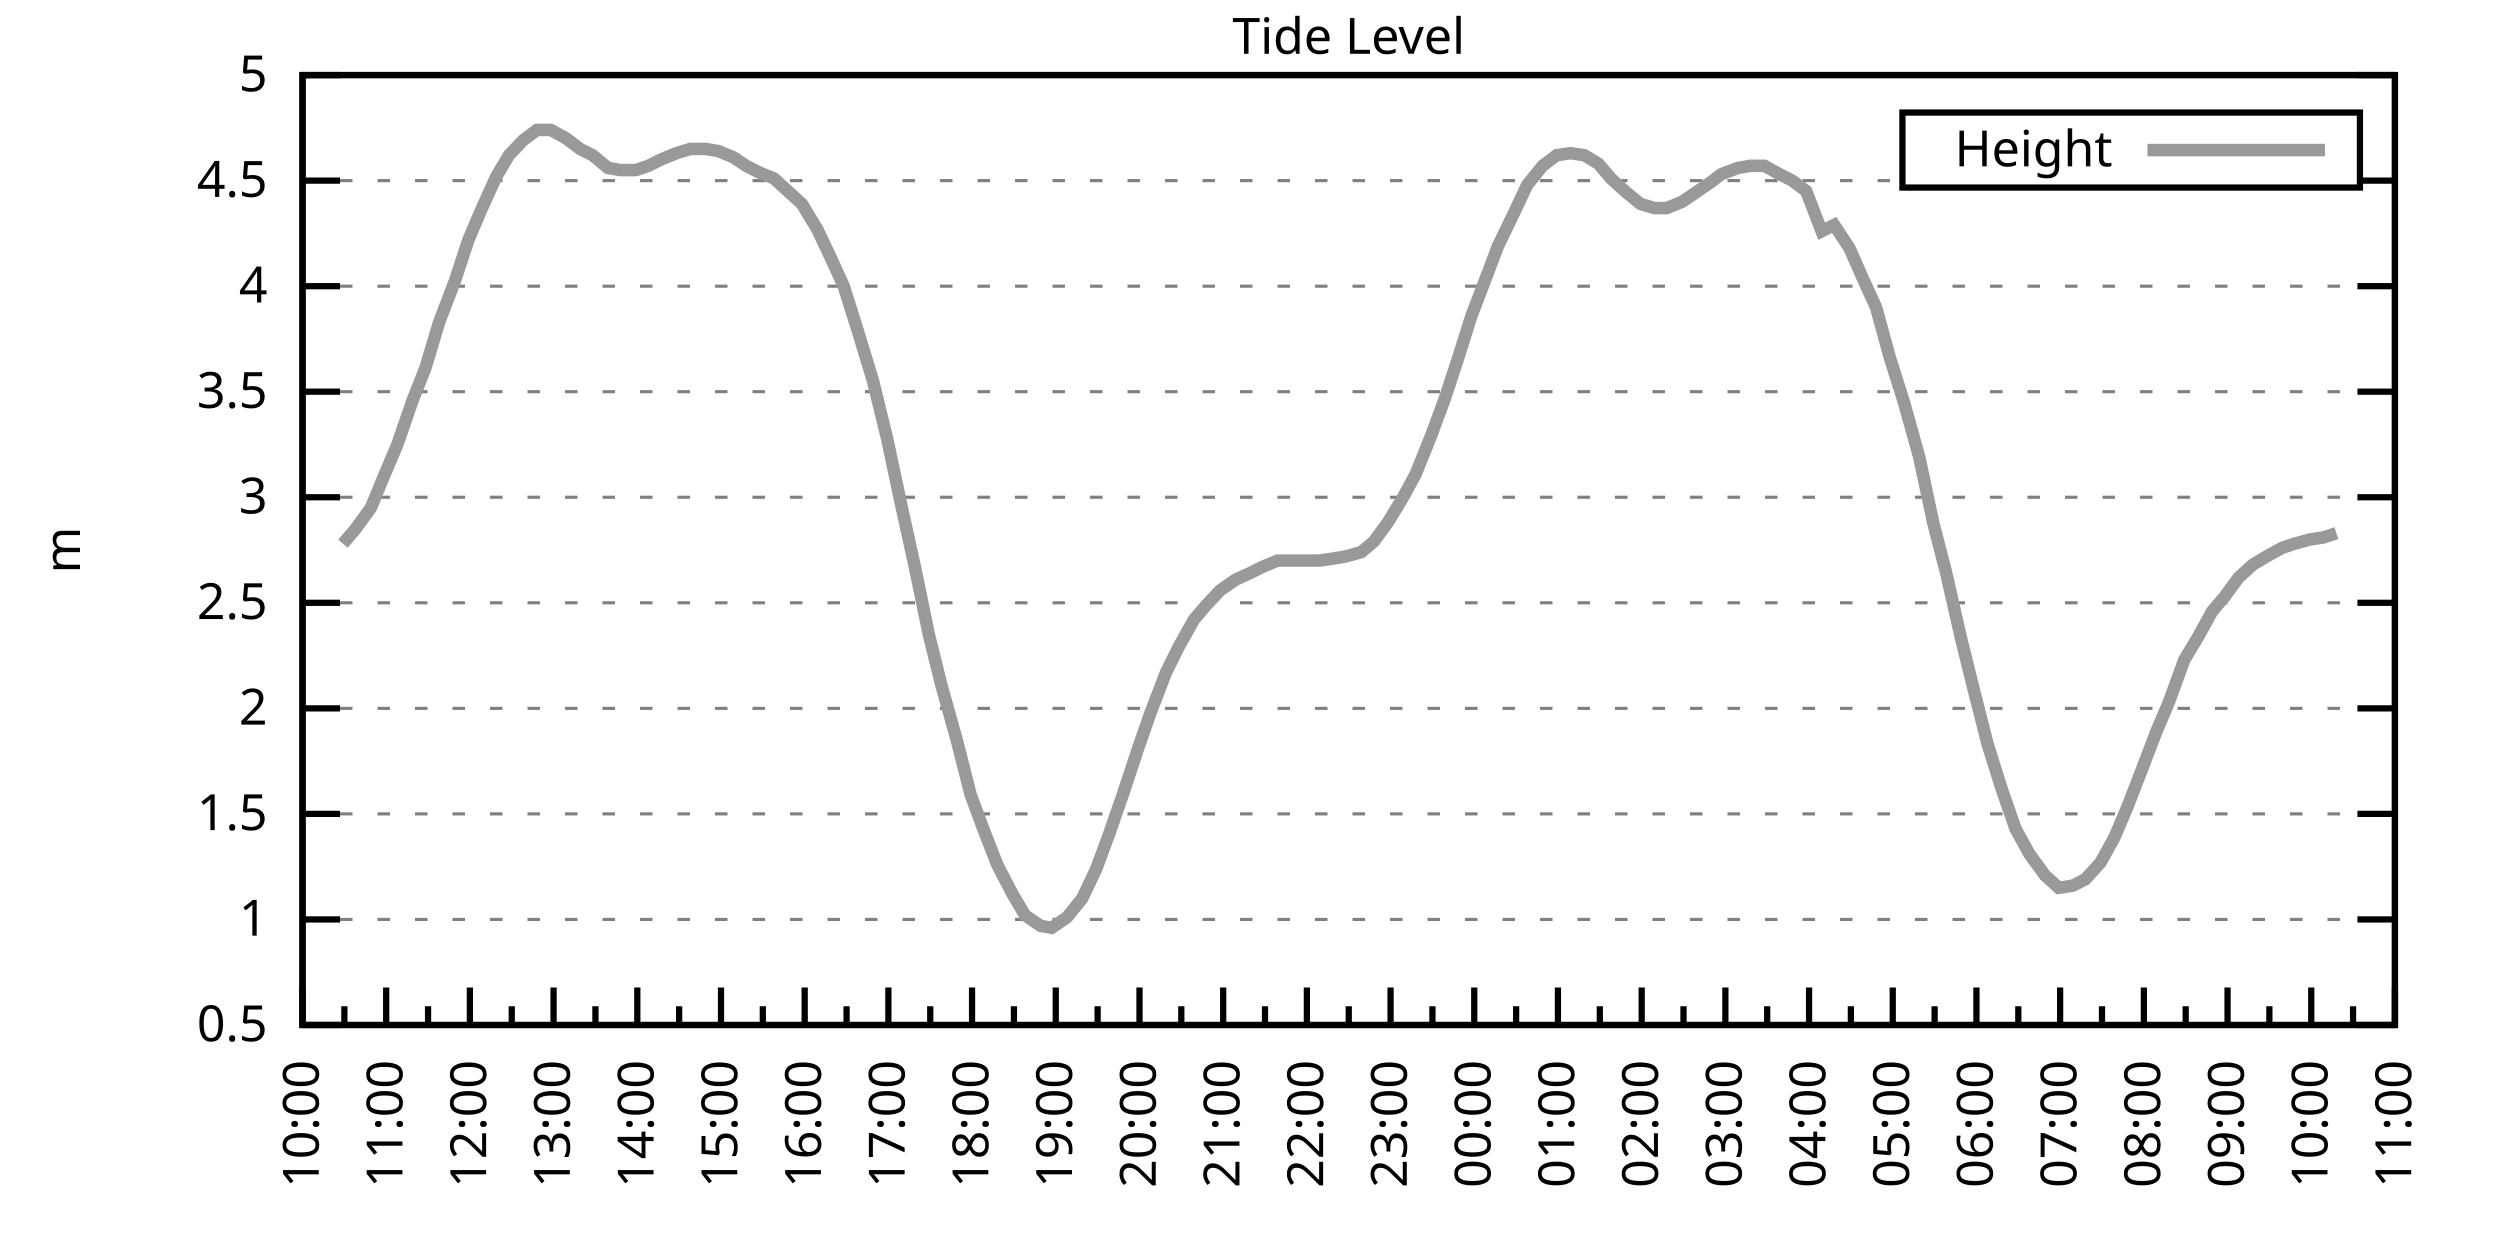
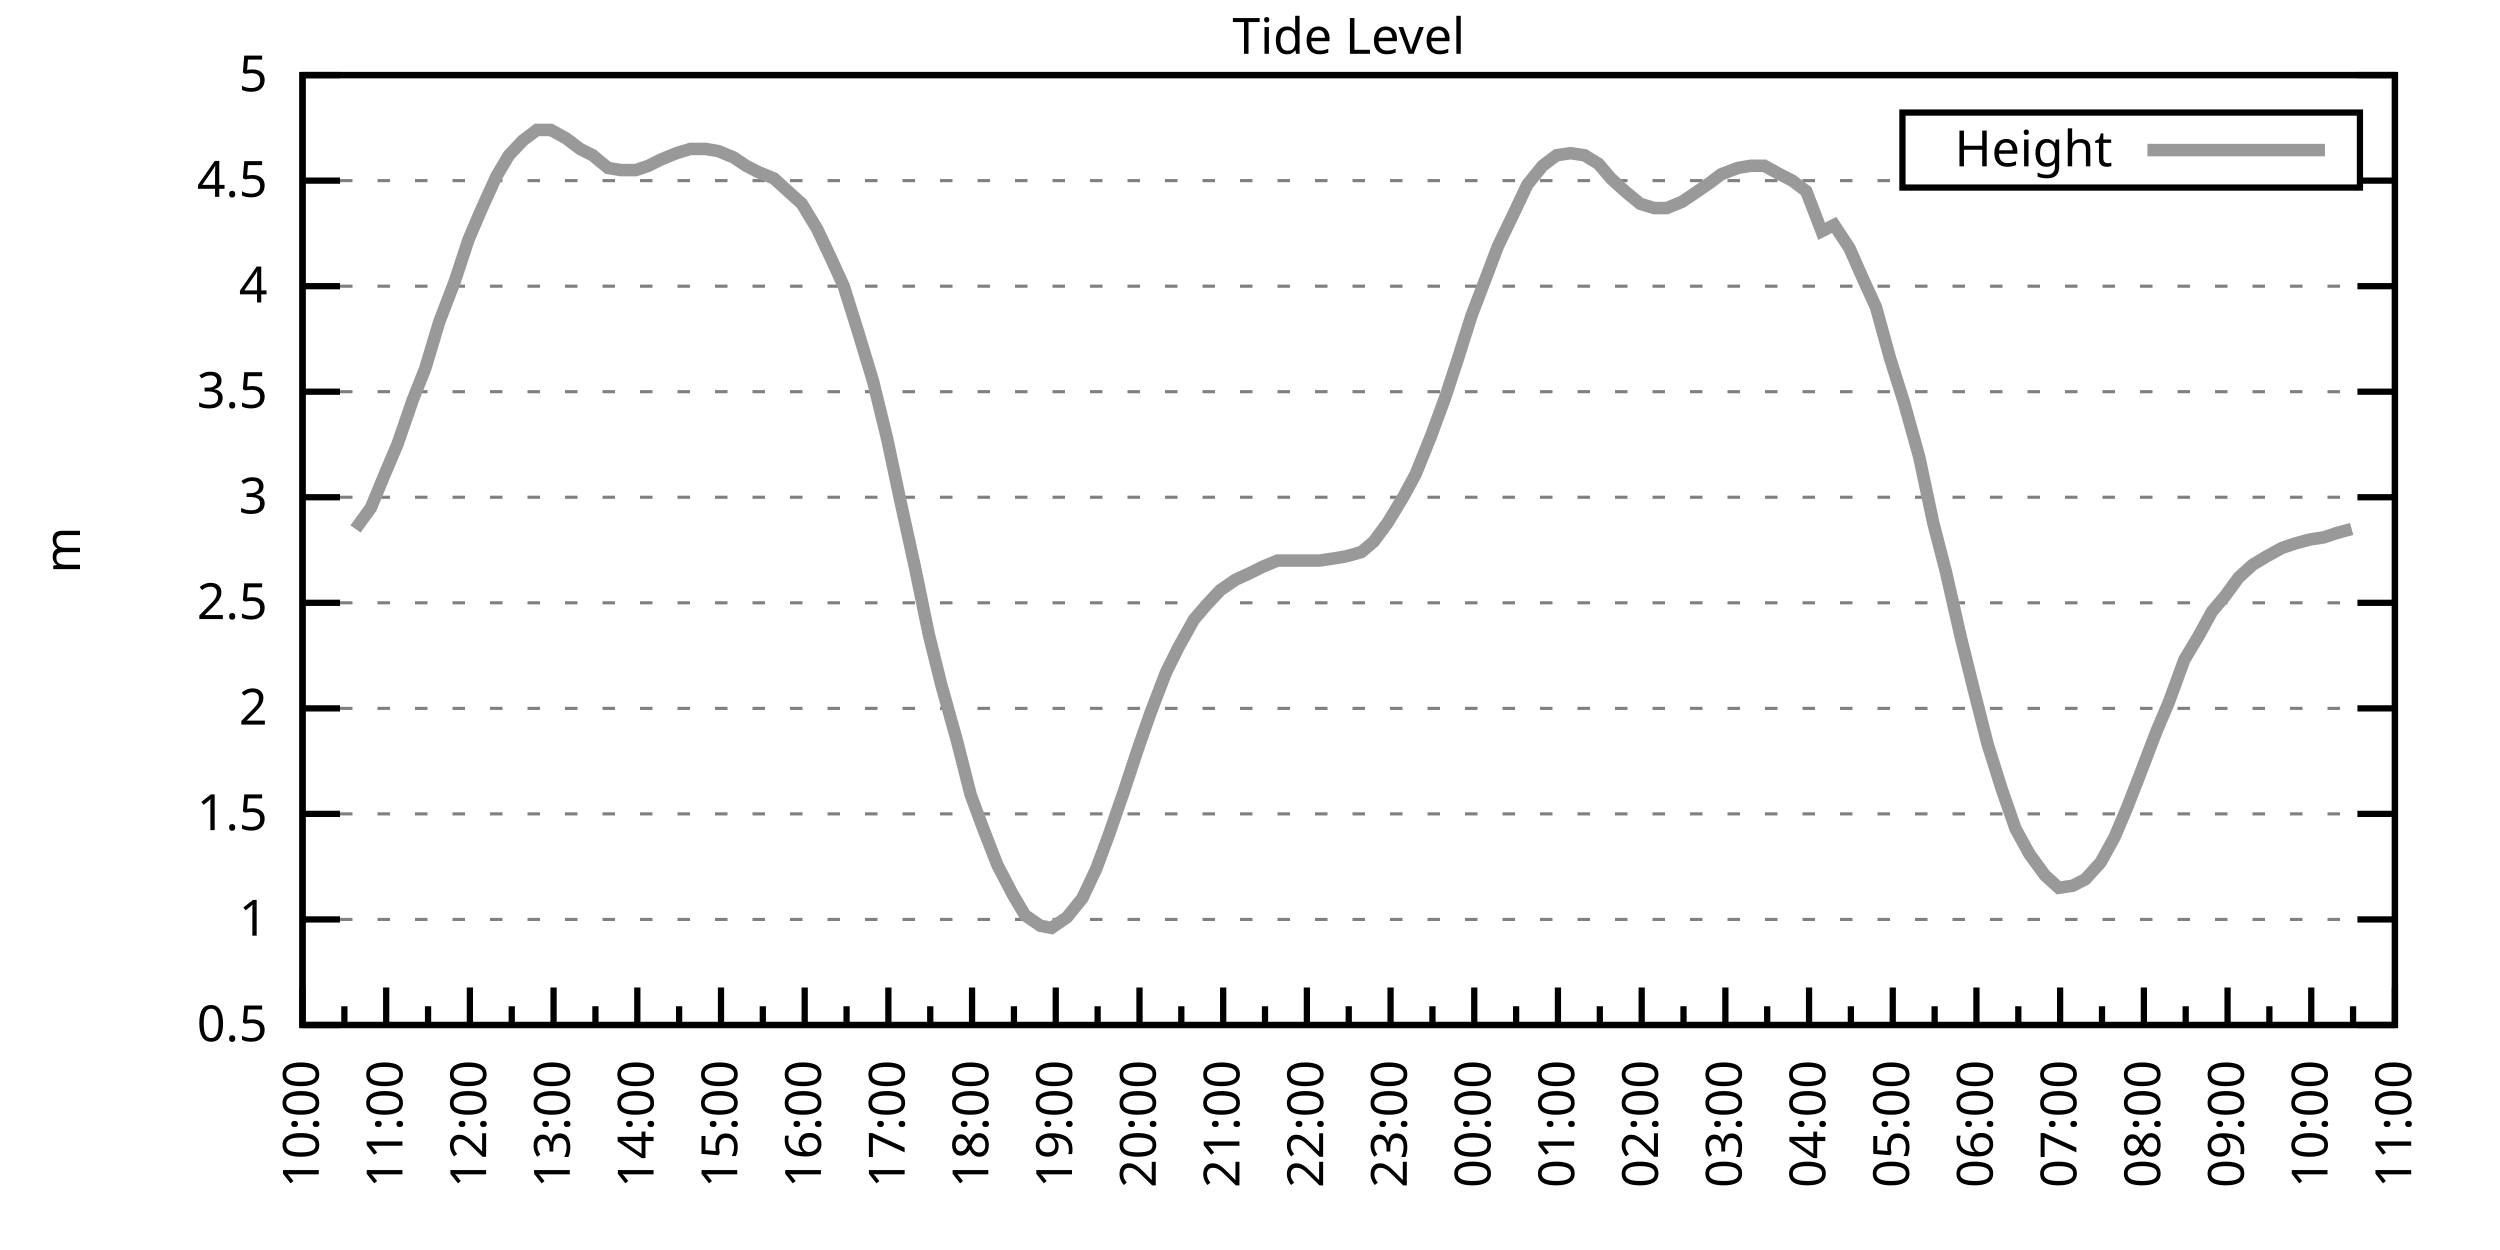
<svg xmlns="http://www.w3.org/2000/svg" xmlns:xlink="http://www.w3.org/1999/xlink" width="400" height="200" viewBox="0 0 400 200">
  <g id="gnuplot_canvas">
    <rect x="0" y="0" width="400" height="200" fill="none" />
    <defs>
      <circle id="gpDot" r="0.5" stroke-width="0.5" stroke="currentColor" />
      <path id="gpPt0" stroke-width="0.333" stroke="currentColor" d="M-1,0 h2 M0,-1 v2" />
      <path id="gpPt1" stroke-width="0.333" stroke="currentColor" d="M-1,-1 L1,1 M1,-1 L-1,1" />
      <path id="gpPt2" stroke-width="0.333" stroke="currentColor" d="M-1,0 L1,0 M0,-1 L0,1 M-1,-1 L1,1 M-1,1 L1,-1" />
      <rect id="gpPt3" stroke-width="0.333" stroke="currentColor" x="-1" y="-1" width="2" height="2" />
      <rect id="gpPt4" stroke-width="0.333" stroke="currentColor" fill="currentColor" x="-1" y="-1" width="2" height="2" />
      <circle id="gpPt5" stroke-width="0.333" stroke="currentColor" cx="0" cy="0" r="1" />
      <use xlink:href="#gpPt5" id="gpPt6" fill="currentColor" stroke="none" />
      <path id="gpPt7" stroke-width="0.333" stroke="currentColor" d="M0,-1.33 L-1.33,0.67 L1.33,0.67 z" />
      <use xlink:href="#gpPt7" id="gpPt8" fill="currentColor" stroke="none" />
      <use xlink:href="#gpPt7" id="gpPt9" stroke="currentColor" transform="rotate(180)" />
      <use xlink:href="#gpPt9" id="gpPt10" fill="currentColor" stroke="none" />
      <use xlink:href="#gpPt3" id="gpPt11" stroke="currentColor" transform="rotate(45)" />
      <use xlink:href="#gpPt11" id="gpPt12" fill="currentColor" stroke="none" />
      <path id="gpPt13" stroke-width="0.333" stroke="currentColor" d="M0,1.330 L1.265,0.411 L0.782,-1.067 L-0.782,-1.076 L-1.265,0.411 z" />
      <use xlink:href="#gpPt13" id="gpPt14" fill="currentColor" stroke="none" />
      <filter id="textbox" filterUnits="objectBoundingBox" x="0" y="0" height="1" width="1">
        <feFlood flood-color="white" flood-opacity="1" result="bgnd" />
        <feComposite in="SourceGraphic" in2="bgnd" operator="atop" />
      </filter>
      <filter id="greybox" filterUnits="objectBoundingBox" x="0" y="0" height="1" width="1">
        <feFlood flood-color="lightgrey" flood-opacity="1" result="grey" />
        <feComposite in="SourceGraphic" in2="grey" operator="atop" />
      </filter>
    </defs>
    <g fill="none" color="white" stroke="currentColor" stroke-width="1.00" stroke-linecap="butt" stroke-linejoin="miter">
</g>
    <g fill="none" color="black" stroke="currentColor" stroke-width="1.00" stroke-linecap="butt" stroke-linejoin="miter">
      <g stroke="none" shape-rendering="crispEdges">
        <polygon fill="rgb(255, 255, 255)" points="48.40,164.00 383.18,164.00 383.18,12.02 48.40,12.02 " />
      </g>
    </g>
    <g fill="none" color="black" stroke="currentColor" stroke-width="1.00" stroke-linecap="butt" stroke-linejoin="miter">
</g>
    <g fill="none" color="black" stroke="black" stroke-width="0.50" stroke-linecap="butt" stroke-linejoin="miter">
</g>
    <g fill="none" color="gray" stroke="currentColor" stroke-width="0.50" stroke-linecap="butt" stroke-linejoin="miter">
      <path stroke="gray" stroke-dasharray="2,4" class="gridline" d="M48.40,164.00 L383.19,164.00  " />
    </g>
    <g fill="none" color="gray" stroke="gray" stroke-width="1.00" stroke-linecap="butt" stroke-linejoin="miter">
</g>
    <g fill="none" color="black" stroke="currentColor" stroke-width="1.00" stroke-linecap="butt" stroke-linejoin="miter">
      <path stroke="black" d="M48.40,164.00 L54.40,164.00 M383.19,164.00 L377.19,164.00  " />
      <g transform="translate(42.80,166.60)" stroke="none" fill="black" font-family="Sans" font-size="8.00" text-anchor="end">
        <text>
          <tspan font-family="Sans"> 0.5</tspan>
        </text>
      </g>
    </g>
    <g fill="none" color="black" stroke="currentColor" stroke-width="1.00" stroke-linecap="butt" stroke-linejoin="miter">
</g>
    <g fill="none" color="black" stroke="black" stroke-width="0.50" stroke-linecap="butt" stroke-linejoin="miter">
</g>
    <g fill="none" color="gray" stroke="currentColor" stroke-width="0.50" stroke-linecap="butt" stroke-linejoin="miter">
      <path stroke="gray" stroke-dasharray="2,4" class="gridline" d="M48.40,147.11 L383.19,147.11  " />
    </g>
    <g fill="none" color="gray" stroke="gray" stroke-width="1.00" stroke-linecap="butt" stroke-linejoin="miter">
</g>
    <g fill="none" color="black" stroke="currentColor" stroke-width="1.00" stroke-linecap="butt" stroke-linejoin="miter">
      <path stroke="black" d="M48.40,147.11 L54.40,147.11 M383.19,147.11 L377.19,147.11  " />
      <g transform="translate(42.80,149.71)" stroke="none" fill="black" font-family="Sans" font-size="8.00" text-anchor="end">
        <text>
          <tspan font-family="Sans"> 1</tspan>
        </text>
      </g>
    </g>
    <g fill="none" color="black" stroke="currentColor" stroke-width="1.00" stroke-linecap="butt" stroke-linejoin="miter">
</g>
    <g fill="none" color="black" stroke="black" stroke-width="0.50" stroke-linecap="butt" stroke-linejoin="miter">
</g>
    <g fill="none" color="gray" stroke="currentColor" stroke-width="0.50" stroke-linecap="butt" stroke-linejoin="miter">
      <path stroke="gray" stroke-dasharray="2,4" class="gridline" d="M48.40,130.22 L383.19,130.22  " />
    </g>
    <g fill="none" color="gray" stroke="gray" stroke-width="1.00" stroke-linecap="butt" stroke-linejoin="miter">
</g>
    <g fill="none" color="black" stroke="currentColor" stroke-width="1.00" stroke-linecap="butt" stroke-linejoin="miter">
      <path stroke="black" d="M48.40,130.22 L54.40,130.22 M383.19,130.22 L377.19,130.22  " />
      <g transform="translate(42.80,132.82)" stroke="none" fill="black" font-family="Sans" font-size="8.00" text-anchor="end">
        <text>
          <tspan font-family="Sans"> 1.5</tspan>
        </text>
      </g>
    </g>
    <g fill="none" color="black" stroke="currentColor" stroke-width="1.00" stroke-linecap="butt" stroke-linejoin="miter">
</g>
    <g fill="none" color="black" stroke="black" stroke-width="0.50" stroke-linecap="butt" stroke-linejoin="miter">
</g>
    <g fill="none" color="gray" stroke="currentColor" stroke-width="0.50" stroke-linecap="butt" stroke-linejoin="miter">
      <path stroke="gray" stroke-dasharray="2,4" class="gridline" d="M48.40,113.34 L383.19,113.34  " />
    </g>
    <g fill="none" color="gray" stroke="gray" stroke-width="1.00" stroke-linecap="butt" stroke-linejoin="miter">
</g>
    <g fill="none" color="black" stroke="currentColor" stroke-width="1.00" stroke-linecap="butt" stroke-linejoin="miter">
      <path stroke="black" d="M48.40,113.34 L54.40,113.34 M383.19,113.34 L377.19,113.34  " />
      <g transform="translate(42.80,115.94)" stroke="none" fill="black" font-family="Sans" font-size="8.00" text-anchor="end">
        <text>
          <tspan font-family="Sans"> 2</tspan>
        </text>
      </g>
    </g>
    <g fill="none" color="black" stroke="currentColor" stroke-width="1.00" stroke-linecap="butt" stroke-linejoin="miter">
</g>
    <g fill="none" color="black" stroke="black" stroke-width="0.50" stroke-linecap="butt" stroke-linejoin="miter">
</g>
    <g fill="none" color="gray" stroke="currentColor" stroke-width="0.50" stroke-linecap="butt" stroke-linejoin="miter">
      <path stroke="gray" stroke-dasharray="2,4" class="gridline" d="M48.40,96.45 L383.19,96.45  " />
    </g>
    <g fill="none" color="gray" stroke="gray" stroke-width="1.00" stroke-linecap="butt" stroke-linejoin="miter">
</g>
    <g fill="none" color="black" stroke="currentColor" stroke-width="1.00" stroke-linecap="butt" stroke-linejoin="miter">
      <path stroke="black" d="M48.40,96.45 L54.40,96.45 M383.19,96.45 L377.19,96.45  " />
      <g transform="translate(42.80,99.05)" stroke="none" fill="black" font-family="Sans" font-size="8.00" text-anchor="end">
        <text>
          <tspan font-family="Sans"> 2.5</tspan>
        </text>
      </g>
    </g>
    <g fill="none" color="black" stroke="currentColor" stroke-width="1.00" stroke-linecap="butt" stroke-linejoin="miter">
</g>
    <g fill="none" color="black" stroke="black" stroke-width="0.50" stroke-linecap="butt" stroke-linejoin="miter">
</g>
    <g fill="none" color="gray" stroke="currentColor" stroke-width="0.50" stroke-linecap="butt" stroke-linejoin="miter">
      <path stroke="gray" stroke-dasharray="2,4" class="gridline" d="M48.40,79.56 L383.19,79.56  " />
    </g>
    <g fill="none" color="gray" stroke="gray" stroke-width="1.00" stroke-linecap="butt" stroke-linejoin="miter">
</g>
    <g fill="none" color="black" stroke="currentColor" stroke-width="1.00" stroke-linecap="butt" stroke-linejoin="miter">
      <path stroke="black" d="M48.40,79.56 L54.40,79.56 M383.19,79.56 L377.19,79.56  " />
      <g transform="translate(42.80,82.16)" stroke="none" fill="black" font-family="Sans" font-size="8.00" text-anchor="end">
        <text>
          <tspan font-family="Sans"> 3</tspan>
        </text>
      </g>
    </g>
    <g fill="none" color="black" stroke="currentColor" stroke-width="1.00" stroke-linecap="butt" stroke-linejoin="miter">
</g>
    <g fill="none" color="black" stroke="black" stroke-width="0.50" stroke-linecap="butt" stroke-linejoin="miter">
</g>
    <g fill="none" color="gray" stroke="currentColor" stroke-width="0.50" stroke-linecap="butt" stroke-linejoin="miter">
      <path stroke="gray" stroke-dasharray="2,4" class="gridline" d="M48.40,62.67 L383.19,62.67  " />
    </g>
    <g fill="none" color="gray" stroke="gray" stroke-width="1.00" stroke-linecap="butt" stroke-linejoin="miter">
</g>
    <g fill="none" color="black" stroke="currentColor" stroke-width="1.00" stroke-linecap="butt" stroke-linejoin="miter">
      <path stroke="black" d="M48.40,62.67 L54.40,62.67 M383.19,62.67 L377.19,62.67  " />
      <g transform="translate(42.80,65.27)" stroke="none" fill="black" font-family="Sans" font-size="8.00" text-anchor="end">
        <text>
          <tspan font-family="Sans"> 3.5</tspan>
        </text>
      </g>
    </g>
    <g fill="none" color="black" stroke="currentColor" stroke-width="1.00" stroke-linecap="butt" stroke-linejoin="miter">
</g>
    <g fill="none" color="black" stroke="black" stroke-width="0.50" stroke-linecap="butt" stroke-linejoin="miter">
</g>
    <g fill="none" color="gray" stroke="currentColor" stroke-width="0.50" stroke-linecap="butt" stroke-linejoin="miter">
      <path stroke="gray" stroke-dasharray="2,4" class="gridline" d="M48.40,45.79 L383.19,45.79  " />
    </g>
    <g fill="none" color="gray" stroke="gray" stroke-width="1.00" stroke-linecap="butt" stroke-linejoin="miter">
</g>
    <g fill="none" color="black" stroke="currentColor" stroke-width="1.00" stroke-linecap="butt" stroke-linejoin="miter">
      <path stroke="black" d="M48.40,45.79 L54.40,45.79 M383.19,45.79 L377.19,45.79  " />
      <g transform="translate(42.80,48.39)" stroke="none" fill="black" font-family="Sans" font-size="8.00" text-anchor="end">
        <text>
          <tspan font-family="Sans"> 4</tspan>
        </text>
      </g>
    </g>
    <g fill="none" color="black" stroke="currentColor" stroke-width="1.00" stroke-linecap="butt" stroke-linejoin="miter">
</g>
    <g fill="none" color="black" stroke="black" stroke-width="0.50" stroke-linecap="butt" stroke-linejoin="miter">
</g>
    <g fill="none" color="gray" stroke="currentColor" stroke-width="0.50" stroke-linecap="butt" stroke-linejoin="miter">
      <path stroke="gray" stroke-dasharray="2,4" class="gridline" d="M48.40,28.90 L304.39,28.90 M377.59,28.90 L383.19,28.90  " />
    </g>
    <g fill="none" color="gray" stroke="gray" stroke-width="1.00" stroke-linecap="butt" stroke-linejoin="miter">
</g>
    <g fill="none" color="black" stroke="currentColor" stroke-width="1.00" stroke-linecap="butt" stroke-linejoin="miter">
      <path stroke="black" d="M48.40,28.90 L54.40,28.90 M383.19,28.90 L377.19,28.90  " />
      <g transform="translate(42.80,31.50)" stroke="none" fill="black" font-family="Sans" font-size="8.00" text-anchor="end">
        <text>
          <tspan font-family="Sans"> 4.5</tspan>
        </text>
      </g>
    </g>
    <g fill="none" color="black" stroke="currentColor" stroke-width="1.00" stroke-linecap="butt" stroke-linejoin="miter">
</g>
    <g fill="none" color="black" stroke="black" stroke-width="0.50" stroke-linecap="butt" stroke-linejoin="miter">
</g>
    <g fill="none" color="gray" stroke="currentColor" stroke-width="0.50" stroke-linecap="butt" stroke-linejoin="miter">
      <path stroke="gray" stroke-dasharray="2,4" class="gridline" d="M48.40,12.01 L383.19,12.01  " />
    </g>
    <g fill="none" color="gray" stroke="gray" stroke-width="1.00" stroke-linecap="butt" stroke-linejoin="miter">
</g>
    <g fill="none" color="black" stroke="currentColor" stroke-width="1.00" stroke-linecap="butt" stroke-linejoin="miter">
      <path stroke="black" d="M48.40,12.01 L54.40,12.01 M383.19,12.01 L377.19,12.01  " />
      <g transform="translate(42.80,14.61)" stroke="none" fill="black" font-family="Sans" font-size="8.00" text-anchor="end">
        <text>
          <tspan font-family="Sans"> 5</tspan>
        </text>
      </g>
    </g>
    <g fill="none" color="black" stroke="currentColor" stroke-width="1.00" stroke-linecap="butt" stroke-linejoin="miter">
      <path stroke="black" d="M48.40,164.00 L48.40,158.00  " />
      <g transform="translate(51.00,169.60) rotate(270)" stroke="none" fill="black" font-family="Sans" font-size="8.00" text-anchor="end">
        <text>
          <tspan font-family="Sans">10:00</tspan>
        </text>
      </g>
    </g>
    <g fill="none" color="black" stroke="currentColor" stroke-width="1.00" stroke-linecap="butt" stroke-linejoin="miter">
      <path stroke="black" d="M55.10,164.00 L55.10,161.00 M61.79,164.00 L61.79,158.00  " />
      <g transform="translate(64.39,169.60) rotate(270)" stroke="none" fill="black" font-family="Sans" font-size="8.00" text-anchor="end">
        <text>
          <tspan font-family="Sans">11:00</tspan>
        </text>
      </g>
    </g>
    <g fill="none" color="black" stroke="currentColor" stroke-width="1.00" stroke-linecap="butt" stroke-linejoin="miter">
      <path stroke="black" d="M68.49,164.00 L68.49,161.00 M75.18,164.00 L75.18,158.00  " />
      <g transform="translate(77.78,169.60) rotate(270)" stroke="none" fill="black" font-family="Sans" font-size="8.00" text-anchor="end">
        <text>
          <tspan font-family="Sans">12:00</tspan>
        </text>
      </g>
    </g>
    <g fill="none" color="black" stroke="currentColor" stroke-width="1.00" stroke-linecap="butt" stroke-linejoin="miter">
      <path stroke="black" d="M81.88,164.00 L81.88,161.00 M88.57,164.00 L88.57,158.00  " />
      <g transform="translate(91.17,169.60) rotate(270)" stroke="none" fill="black" font-family="Sans" font-size="8.00" text-anchor="end">
        <text>
          <tspan font-family="Sans">13:00</tspan>
        </text>
      </g>
    </g>
    <g fill="none" color="black" stroke="currentColor" stroke-width="1.00" stroke-linecap="butt" stroke-linejoin="miter">
      <path stroke="black" d="M95.27,164.00 L95.27,161.00 M101.97,164.00 L101.97,158.00  " />
      <g transform="translate(104.57,169.60) rotate(270)" stroke="none" fill="black" font-family="Sans" font-size="8.00" text-anchor="end">
        <text>
          <tspan font-family="Sans">14:00</tspan>
        </text>
      </g>
    </g>
    <g fill="none" color="black" stroke="currentColor" stroke-width="1.00" stroke-linecap="butt" stroke-linejoin="miter">
      <path stroke="black" d="M108.66,164.00 L108.66,161.00 M115.36,164.00 L115.36,158.00  " />
      <g transform="translate(117.96,169.60) rotate(270)" stroke="none" fill="black" font-family="Sans" font-size="8.00" text-anchor="end">
        <text>
          <tspan font-family="Sans">15:00</tspan>
        </text>
      </g>
    </g>
    <g fill="none" color="black" stroke="currentColor" stroke-width="1.00" stroke-linecap="butt" stroke-linejoin="miter">
      <path stroke="black" d="M122.05,164.00 L122.05,161.00 M128.75,164.00 L128.75,158.00  " />
      <g transform="translate(131.35,169.60) rotate(270)" stroke="none" fill="black" font-family="Sans" font-size="8.00" text-anchor="end">
        <text>
          <tspan font-family="Sans">16:00</tspan>
        </text>
      </g>
    </g>
    <g fill="none" color="black" stroke="currentColor" stroke-width="1.00" stroke-linecap="butt" stroke-linejoin="miter">
      <path stroke="black" d="M135.45,164.00 L135.45,161.00 M142.14,164.00 L142.14,158.00  " />
      <g transform="translate(144.74,169.60) rotate(270)" stroke="none" fill="black" font-family="Sans" font-size="8.00" text-anchor="end">
        <text>
          <tspan font-family="Sans">17:00</tspan>
        </text>
      </g>
    </g>
    <g fill="none" color="black" stroke="currentColor" stroke-width="1.00" stroke-linecap="butt" stroke-linejoin="miter">
      <path stroke="black" d="M148.84,164.00 L148.84,161.00 M155.53,164.00 L155.53,158.00  " />
      <g transform="translate(158.13,169.60) rotate(270)" stroke="none" fill="black" font-family="Sans" font-size="8.00" text-anchor="end">
        <text>
          <tspan font-family="Sans">18:00</tspan>
        </text>
      </g>
    </g>
    <g fill="none" color="black" stroke="currentColor" stroke-width="1.00" stroke-linecap="butt" stroke-linejoin="miter">
      <path stroke="black" d="M162.23,164.00 L162.23,161.00 M168.92,164.00 L168.92,158.00  " />
      <g transform="translate(171.52,169.60) rotate(270)" stroke="none" fill="black" font-family="Sans" font-size="8.00" text-anchor="end">
        <text>
          <tspan font-family="Sans">19:00</tspan>
        </text>
      </g>
    </g>
    <g fill="none" color="black" stroke="currentColor" stroke-width="1.00" stroke-linecap="butt" stroke-linejoin="miter">
      <path stroke="black" d="M175.62,164.00 L175.62,161.00 M182.32,164.00 L182.32,158.00  " />
      <g transform="translate(184.92,169.60) rotate(270)" stroke="none" fill="black" font-family="Sans" font-size="8.00" text-anchor="end">
        <text>
          <tspan font-family="Sans">20:00</tspan>
        </text>
      </g>
    </g>
    <g fill="none" color="black" stroke="currentColor" stroke-width="1.00" stroke-linecap="butt" stroke-linejoin="miter">
      <path stroke="black" d="M189.01,164.00 L189.01,161.00 M195.71,164.00 L195.71,158.00  " />
      <g transform="translate(198.31,169.60) rotate(270)" stroke="none" fill="black" font-family="Sans" font-size="8.00" text-anchor="end">
        <text>
          <tspan font-family="Sans">21:00</tspan>
        </text>
      </g>
    </g>
    <g fill="none" color="black" stroke="currentColor" stroke-width="1.00" stroke-linecap="butt" stroke-linejoin="miter">
      <path stroke="black" d="M202.40,164.00 L202.40,161.00 M209.10,164.00 L209.10,158.00  " />
      <g transform="translate(211.70,169.60) rotate(270)" stroke="none" fill="black" font-family="Sans" font-size="8.00" text-anchor="end">
        <text>
          <tspan font-family="Sans">22:00</tspan>
        </text>
      </g>
    </g>
    <g fill="none" color="black" stroke="currentColor" stroke-width="1.00" stroke-linecap="butt" stroke-linejoin="miter">
      <path stroke="black" d="M215.80,164.00 L215.80,161.00 M222.49,164.00 L222.49,158.00  " />
      <g transform="translate(225.09,169.60) rotate(270)" stroke="none" fill="black" font-family="Sans" font-size="8.00" text-anchor="end">
        <text>
          <tspan font-family="Sans">23:00</tspan>
        </text>
      </g>
    </g>
    <g fill="none" color="black" stroke="currentColor" stroke-width="1.00" stroke-linecap="butt" stroke-linejoin="miter">
      <path stroke="black" d="M229.19,164.00 L229.19,161.00 M235.88,164.00 L235.88,158.00  " />
      <g transform="translate(238.48,169.60) rotate(270)" stroke="none" fill="black" font-family="Sans" font-size="8.00" text-anchor="end">
        <text>
          <tspan font-family="Sans">00:00</tspan>
        </text>
      </g>
    </g>
    <g fill="none" color="black" stroke="currentColor" stroke-width="1.00" stroke-linecap="butt" stroke-linejoin="miter">
      <path stroke="black" d="M242.58,164.00 L242.58,161.00 M249.27,164.00 L249.27,158.00  " />
      <g transform="translate(251.87,169.60) rotate(270)" stroke="none" fill="black" font-family="Sans" font-size="8.00" text-anchor="end">
        <text>
          <tspan font-family="Sans">01:00</tspan>
        </text>
      </g>
    </g>
    <g fill="none" color="black" stroke="currentColor" stroke-width="1.00" stroke-linecap="butt" stroke-linejoin="miter">
      <path stroke="black" d="M255.97,164.00 L255.97,161.00 M262.67,164.00 L262.67,158.00  " />
      <g transform="translate(265.27,169.60) rotate(270)" stroke="none" fill="black" font-family="Sans" font-size="8.00" text-anchor="end">
        <text>
          <tspan font-family="Sans">02:00</tspan>
        </text>
      </g>
    </g>
    <g fill="none" color="black" stroke="currentColor" stroke-width="1.00" stroke-linecap="butt" stroke-linejoin="miter">
      <path stroke="black" d="M269.36,164.00 L269.36,161.00 M276.06,164.00 L276.06,158.00  " />
      <g transform="translate(278.66,169.60) rotate(270)" stroke="none" fill="black" font-family="Sans" font-size="8.00" text-anchor="end">
        <text>
          <tspan font-family="Sans">03:00</tspan>
        </text>
      </g>
    </g>
    <g fill="none" color="black" stroke="currentColor" stroke-width="1.00" stroke-linecap="butt" stroke-linejoin="miter">
      <path stroke="black" d="M282.75,164.00 L282.75,161.00 M289.45,164.00 L289.45,158.00  " />
      <g transform="translate(292.05,169.60) rotate(270)" stroke="none" fill="black" font-family="Sans" font-size="8.00" text-anchor="end">
        <text>
          <tspan font-family="Sans">04:00</tspan>
        </text>
      </g>
    </g>
    <g fill="none" color="black" stroke="currentColor" stroke-width="1.00" stroke-linecap="butt" stroke-linejoin="miter">
      <path stroke="black" d="M296.14,164.00 L296.14,161.00 M302.84,164.00 L302.84,158.00  " />
      <g transform="translate(305.44,169.60) rotate(270)" stroke="none" fill="black" font-family="Sans" font-size="8.00" text-anchor="end">
        <text>
          <tspan font-family="Sans">05:00</tspan>
        </text>
      </g>
    </g>
    <g fill="none" color="black" stroke="currentColor" stroke-width="1.00" stroke-linecap="butt" stroke-linejoin="miter">
      <path stroke="black" d="M309.54,164.00 L309.54,161.00 M316.23,164.00 L316.23,158.00  " />
      <g transform="translate(318.83,169.60) rotate(270)" stroke="none" fill="black" font-family="Sans" font-size="8.00" text-anchor="end">
        <text>
          <tspan font-family="Sans">06:00</tspan>
        </text>
      </g>
    </g>
    <g fill="none" color="black" stroke="currentColor" stroke-width="1.00" stroke-linecap="butt" stroke-linejoin="miter">
      <path stroke="black" d="M322.93,164.00 L322.93,161.00 M329.62,164.00 L329.62,158.00  " />
      <g transform="translate(332.22,169.60) rotate(270)" stroke="none" fill="black" font-family="Sans" font-size="8.00" text-anchor="end">
        <text>
          <tspan font-family="Sans">07:00</tspan>
        </text>
      </g>
    </g>
    <g fill="none" color="black" stroke="currentColor" stroke-width="1.00" stroke-linecap="butt" stroke-linejoin="miter">
      <path stroke="black" d="M336.32,164.00 L336.32,161.00 M343.02,164.00 L343.02,158.00  " />
      <g transform="translate(345.62,169.60) rotate(270)" stroke="none" fill="black" font-family="Sans" font-size="8.00" text-anchor="end">
        <text>
          <tspan font-family="Sans">08:00</tspan>
        </text>
      </g>
    </g>
    <g fill="none" color="black" stroke="currentColor" stroke-width="1.00" stroke-linecap="butt" stroke-linejoin="miter">
      <path stroke="black" d="M349.71,164.00 L349.71,161.00 M356.41,164.00 L356.41,158.00  " />
      <g transform="translate(359.01,169.60) rotate(270)" stroke="none" fill="black" font-family="Sans" font-size="8.00" text-anchor="end">
        <text>
          <tspan font-family="Sans">09:00</tspan>
        </text>
      </g>
    </g>
    <g fill="none" color="black" stroke="currentColor" stroke-width="1.00" stroke-linecap="butt" stroke-linejoin="miter">
      <path stroke="black" d="M363.10,164.00 L363.10,161.00 M369.80,164.00 L369.80,158.00  " />
      <g transform="translate(372.40,169.60) rotate(270)" stroke="none" fill="black" font-family="Sans" font-size="8.00" text-anchor="end">
        <text>
          <tspan font-family="Sans">10:00</tspan>
        </text>
      </g>
    </g>
    <g fill="none" color="black" stroke="currentColor" stroke-width="1.00" stroke-linecap="butt" stroke-linejoin="miter">
      <path stroke="black" d="M376.49,164.00 L376.49,161.00 M383.19,164.00 L383.19,158.00  " />
      <g transform="translate(385.79,169.60) rotate(270)" stroke="none" fill="black" font-family="Sans" font-size="8.00" text-anchor="end">
        <text>
          <tspan font-family="Sans">11:00</tspan>
        </text>
      </g>
    </g>
    <g fill="none" color="black" stroke="currentColor" stroke-width="1.00" stroke-linecap="butt" stroke-linejoin="miter">
</g>
    <g fill="none" color="black" stroke="currentColor" stroke-width="1.00" stroke-linecap="butt" stroke-linejoin="miter">
      <path stroke="black" d="M48.40,12.01 L48.40,164.00 L383.19,164.00 L383.19,12.01 L48.40,12.01 Z  " />
    </g>
    <g fill="none" color="black" stroke="currentColor" stroke-width="1.00" stroke-linecap="butt" stroke-linejoin="miter">
      <g transform="translate(12.80,88.01) rotate(270)" stroke="none" fill="black" font-family="Sans" font-size="8.00" text-anchor="middle">
        <text>
          <tspan font-family="Sans">m</tspan>
        </text>
      </g>
    </g>
    <g fill="none" color="black" stroke="currentColor" stroke-width="1.00" stroke-linecap="butt" stroke-linejoin="miter">
</g>
    <g fill="none" color="black" stroke="currentColor" stroke-width="1.00" stroke-linecap="butt" stroke-linejoin="miter">
      <path stroke="black" d="M304.39,30.01 L304.39,18.01 L377.59,18.01 L377.59,30.01 L304.39,30.01 Z  " />
    </g>
    <g id="Tide_level_plot_1">
      <g fill="none" color="white" stroke="black" stroke-width="2.00" stroke-linecap="butt" stroke-linejoin="miter">
</g>
      <g fill="none" color="black" stroke="currentColor" stroke-width="2.00" stroke-linecap="butt" stroke-linejoin="miter">
        <g transform="translate(337.99,26.61)" stroke="none" fill="black" font-family="Sans" font-size="8.00" text-anchor="end">
          <text>
            <tspan font-family="Sans">Height</tspan>
          </text>
        </g>
      </g>
      <g fill="none" color="black" stroke="currentColor" stroke-width="2.00" stroke-linecap="butt" stroke-linejoin="miter">
-         <path stroke="rgb(153, 153, 153)" d="M343.59,24.01 L371.99,24.01 M54.87,86.99 L56.88,84.63 L59.34,81.25 L61.57,75.85 L63.58,71.12 L66.03,64.02   L68.04,58.96 L70.27,51.53 L72.73,45.11 L74.96,38.35 L76.97,33.63 L79.42,28.22 L81.43,24.84 L83.66,22.48   L85.90,20.79 L88.13,20.79 L90.58,22.14 L92.82,23.83 L94.82,24.84 L97.28,26.87 L99.29,27.21 L101.74,27.21   L103.75,26.53 L105.76,25.52 L108.22,24.51 L110.45,23.83 L112.90,23.83 L114.91,24.17 L117.37,25.18 L119.38,26.53   L121.38,27.55 L123.84,28.56 L126.07,30.59 L128.30,32.61 L130.76,36.67 L132.99,41.39 L135.00,45.79 L137.23,52.88   L139.69,60.98 L141.92,70.10 L144.15,80.57 L146.38,90.71 L148.61,101.52 L150.62,109.62 L153.08,118.40 L155.31,127.18   L157.32,132.59 L159.55,138.33 L162.01,143.06 L164.01,146.44 L166.47,148.13 L168.25,148.46 L170.71,146.77 L173.17,143.73   L175.40,139.01 L177.41,133.60 L179.86,126.51 L182.09,119.75 L184.10,114.01 L186.56,107.59 L188.57,103.54 L191.02,99.15   L193.03,96.79 L195.26,94.42 L197.72,92.73 L199.95,91.72 L201.96,90.71 L204.41,89.69 L206.64,89.69 L208.43,89.69   L211.11,89.69 L213.34,89.36 L215.35,89.02 L217.80,88.34 L219.81,86.65 L222.04,83.61 L224.50,79.56 L226.51,75.85   L228.96,69.77 L231.20,63.69 L233.20,57.61 L235.44,50.51 L237.89,44.10 L239.68,39.37 L242.13,34.30 L244.36,29.57   L246.82,26.53 L249.05,24.84 L251.28,24.51 L253.51,24.84 L255.75,26.20 L257.76,28.56 L259.99,30.59 L262.44,32.61   L264.67,33.29 L266.68,33.29 L269.14,32.28 L271.15,30.92 L273.60,29.24 L275.39,27.88 L278.07,26.87 L280.07,26.53   L282.31,26.53 L284.76,27.88 L286.77,28.90 L289.00,30.59 L291.46,37.00 L293.47,35.99 L295.92,39.71 L298.15,44.77   L300.16,49.16 L302.39,57.27 L304.63,64.36 L307.08,73.14 L309.31,83.61 L311.32,91.38 L313.78,102.19 L315.79,110.30   L318.02,119.08 L320.25,126.17 L322.48,132.59 L324.71,136.64 L327.17,140.02 L329.40,142.05 L331.63,141.71 L333.64,140.69   L336.10,137.99 L338.33,133.94 L340.34,129.21 L342.57,123.47 L345.02,117.05 L347.03,112.32 L349.49,105.57 L351.72,101.85   L353.95,97.80 L355.96,95.44 L358.19,92.40 L360.42,90.37 L362.66,89.02 L365.11,87.67 L367.12,86.99 L369.58,86.32   L371.81,85.98 L373.82,85.30  " />
+         <path stroke="rgb(153, 153, 153)" d="M343.59,24.01 L371.99,24.01 M56.88,84.63 L59.34,81.25 L61.57,75.85 L63.58,71.12 L66.03,64.02 L68.04,58.96   L70.27,51.53 L72.73,45.11 L74.96,38.35 L76.97,33.63 L79.42,28.22 L81.43,24.84 L83.66,22.48 L85.90,20.79   L88.13,20.79 L90.58,22.14 L92.82,23.83 L94.82,24.84 L97.28,26.87 L99.29,27.21 L101.74,27.21 L103.75,26.53   L105.76,25.52 L108.22,24.51 L110.45,23.83 L112.90,23.83 L114.91,24.17 L117.37,25.18 L119.38,26.53 L121.38,27.55   L123.84,28.56 L126.07,30.59 L128.30,32.61 L130.76,36.67 L132.99,41.39 L135.00,45.79 L137.23,52.88 L139.69,60.98   L141.92,70.10 L144.15,80.57 L146.38,90.71 L148.61,101.52 L150.62,109.62 L153.08,118.40 L155.31,127.18 L157.32,132.59   L159.55,138.33 L162.01,143.06 L164.01,146.44 L166.47,148.13 L168.25,148.46 L170.71,146.77 L173.17,143.73 L175.40,139.01   L177.41,133.60 L179.86,126.51 L182.09,119.75 L184.10,114.01 L186.56,107.59 L188.57,103.54 L191.02,99.15 L193.03,96.79   L195.26,94.42 L197.72,92.73 L199.95,91.72 L201.96,90.71 L204.41,89.69 L206.64,89.69 L208.43,89.69 L211.11,89.69   L213.34,89.36 L215.35,89.02 L217.80,88.34 L219.81,86.65 L222.04,83.61 L224.50,79.56 L226.51,75.85 L228.96,69.77   L231.20,63.69 L233.20,57.61 L235.44,50.51 L237.89,44.10 L239.68,39.37 L242.13,34.30 L244.36,29.57 L246.82,26.53   L249.05,24.84 L251.28,24.51 L253.51,24.84 L255.75,26.20 L257.76,28.56 L259.99,30.59 L262.44,32.61 L264.67,33.29   L266.68,33.29 L269.14,32.28 L271.15,30.92 L273.60,29.24 L275.39,27.88 L278.07,26.87 L280.07,26.53 L282.31,26.53   L284.76,27.88 L286.77,28.90 L289.00,30.59 L291.46,37.00 L293.47,35.99 L295.92,39.71 L298.15,44.77 L300.16,49.16   L302.39,57.27 L304.63,64.36 L307.08,73.14 L309.31,83.61 L311.32,91.38 L313.78,102.19 L315.79,110.30 L318.02,119.08   L320.25,126.17 L322.48,132.59 L324.71,136.64 L327.17,140.02 L329.40,142.05 L331.63,141.71 L333.64,140.69 L336.10,137.99   L338.33,133.94 L340.34,129.21 L342.57,123.47 L345.02,117.05 L347.03,112.32 L349.49,105.57 L351.72,101.85 L353.95,97.80   L355.96,95.44 L358.19,92.40 L360.42,90.37 L362.66,89.02 L365.11,87.67 L367.12,86.99 L369.58,86.32 L371.81,85.98   L373.82,85.30 L376.27,84.63  " />
      </g>
    </g>
    <g fill="none" color="black" stroke="currentColor" stroke-width="2.00" stroke-linecap="butt" stroke-linejoin="miter">
</g>
    <g fill="none" color="black" stroke="black" stroke-width="1.00" stroke-linecap="butt" stroke-linejoin="miter">
</g>
    <g fill="none" color="black" stroke="currentColor" stroke-width="1.00" stroke-linecap="butt" stroke-linejoin="miter">
      <path stroke="black" d="M48.40,12.01 L48.40,164.00 L383.19,164.00 L383.19,12.01 L48.40,12.01 Z  " />
    </g>
    <g fill="none" color="black" stroke="currentColor" stroke-width="1.00" stroke-linecap="butt" stroke-linejoin="miter">
      <g transform="translate(215.79,8.61)" stroke="none" fill="black" font-family="Sans" font-size="8.00" text-anchor="middle">
        <text>
          <tspan font-family="Sans">Tide Level</tspan>
        </text>
      </g>
    </g>
    <g fill="none" color="black" stroke="currentColor" stroke-width="1.00" stroke-linecap="butt" stroke-linejoin="miter">
</g>
  </g>
</svg>
